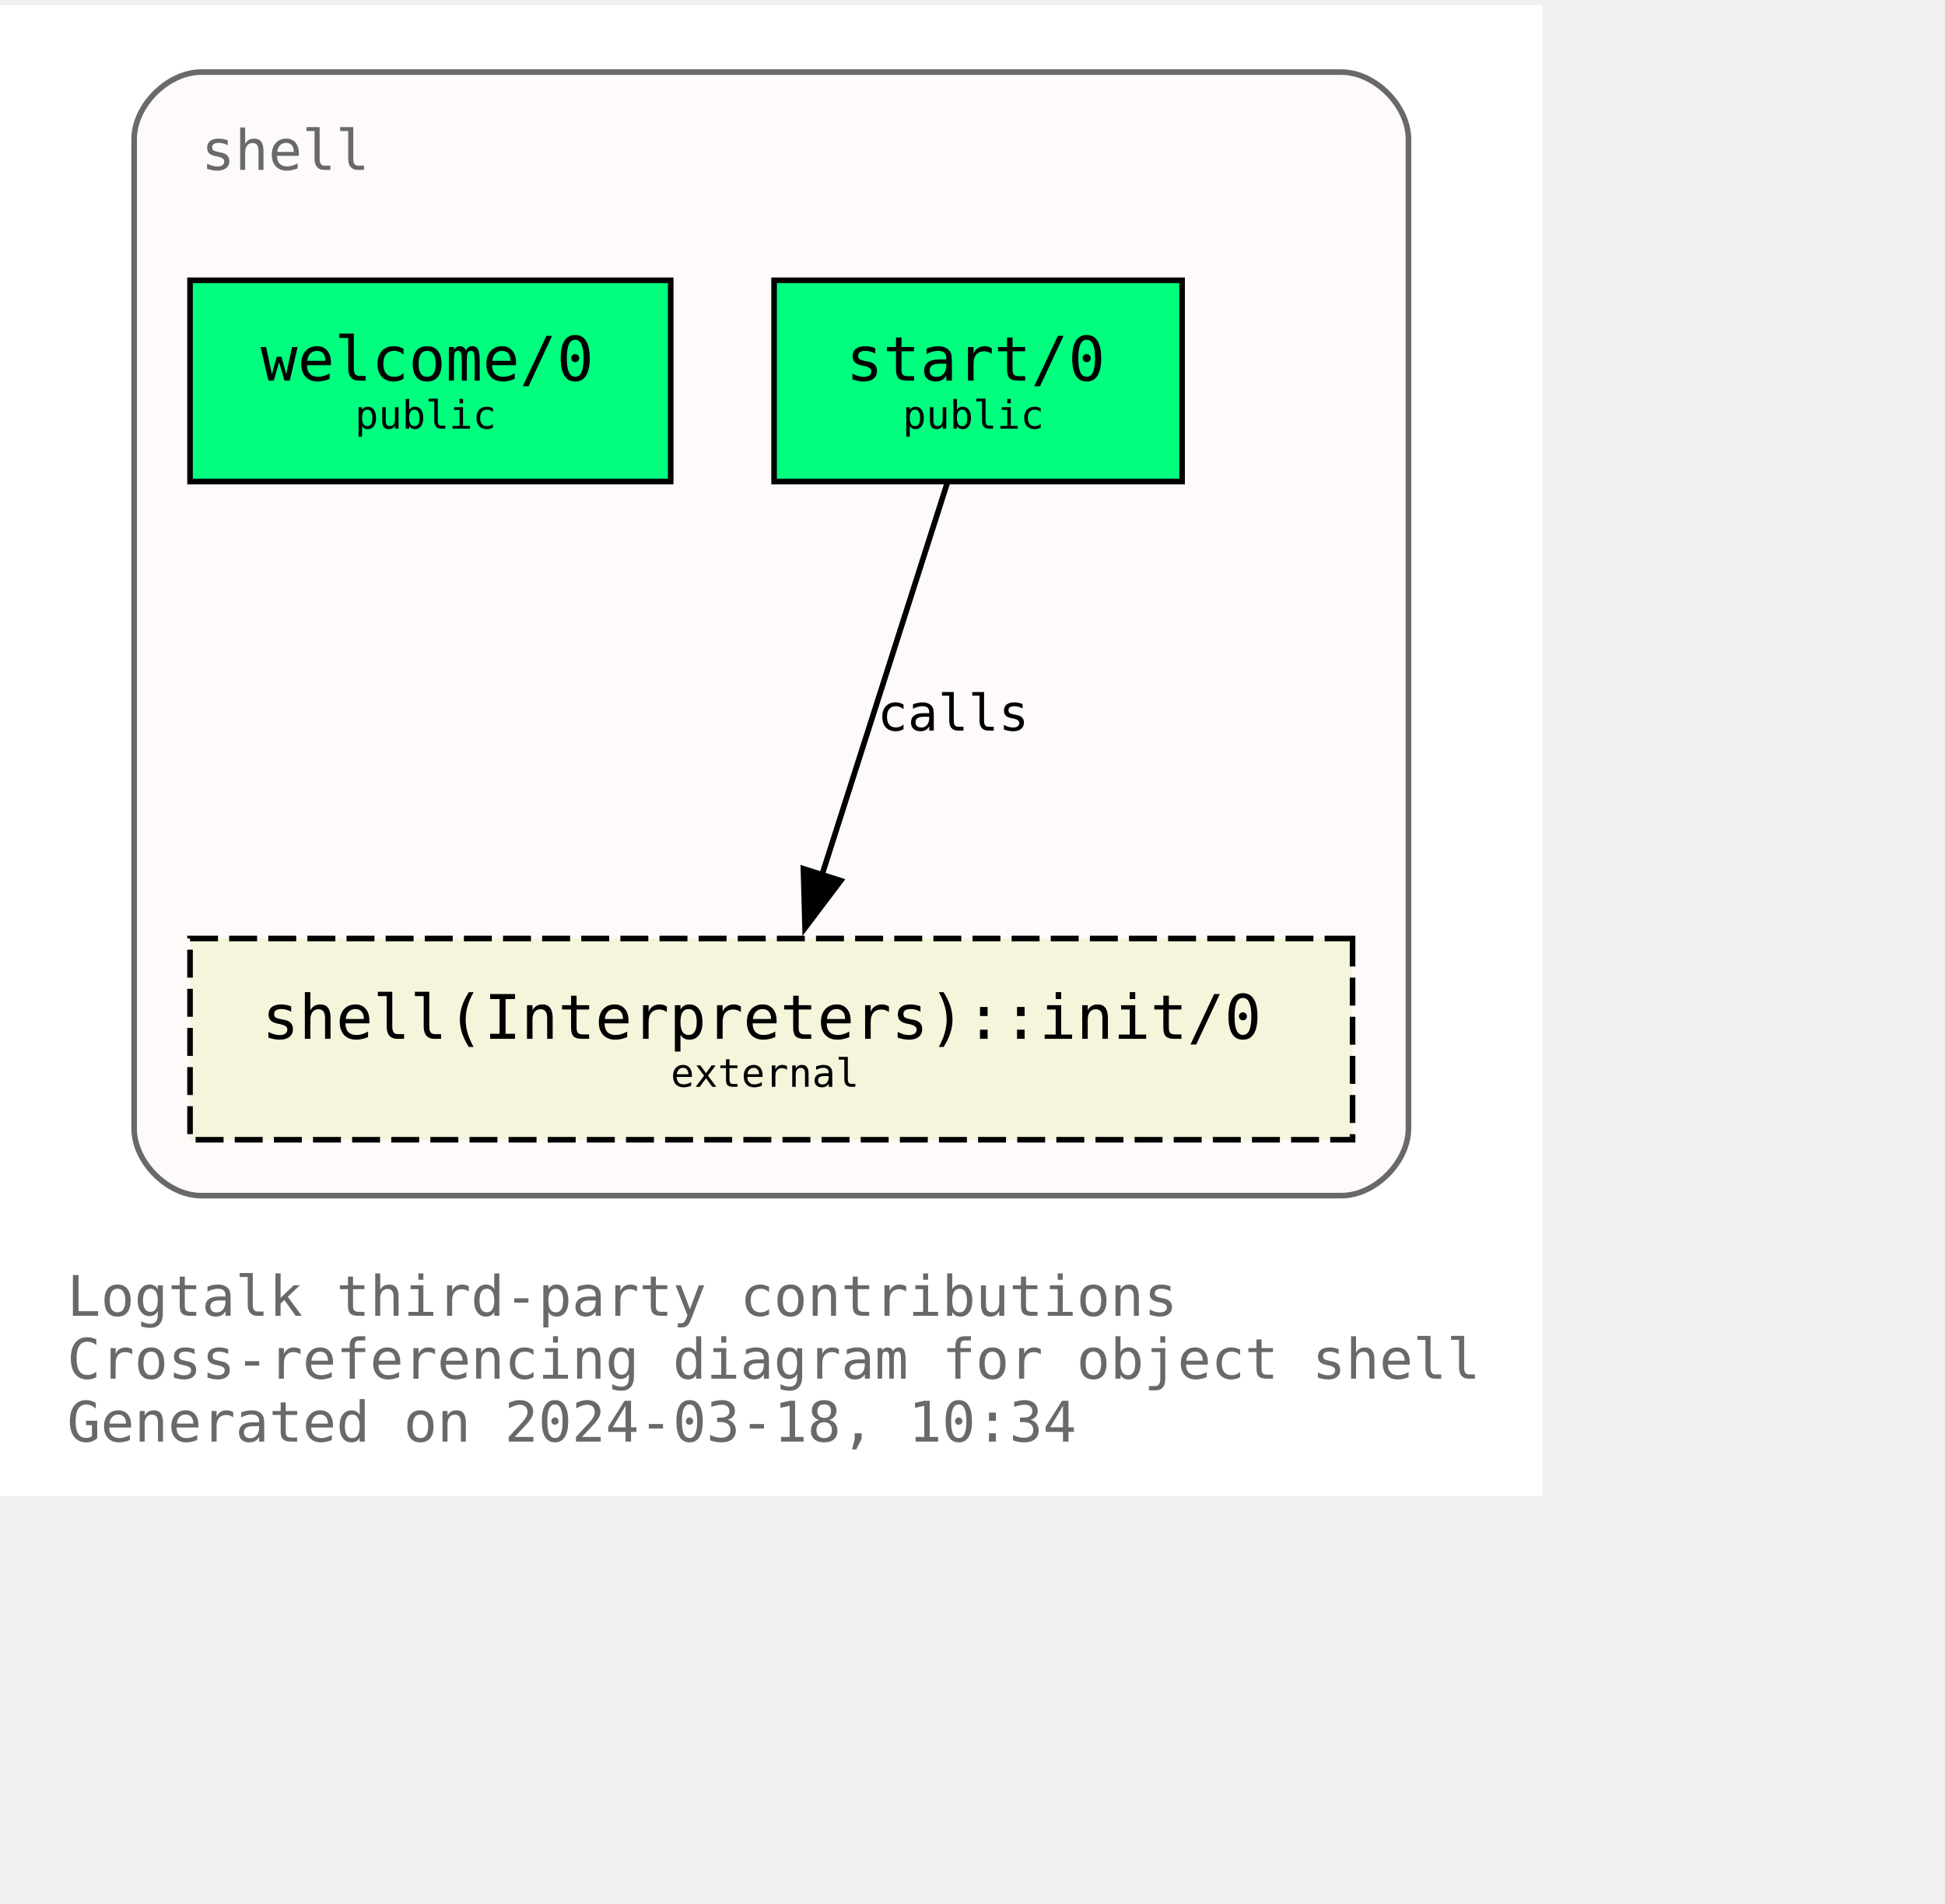
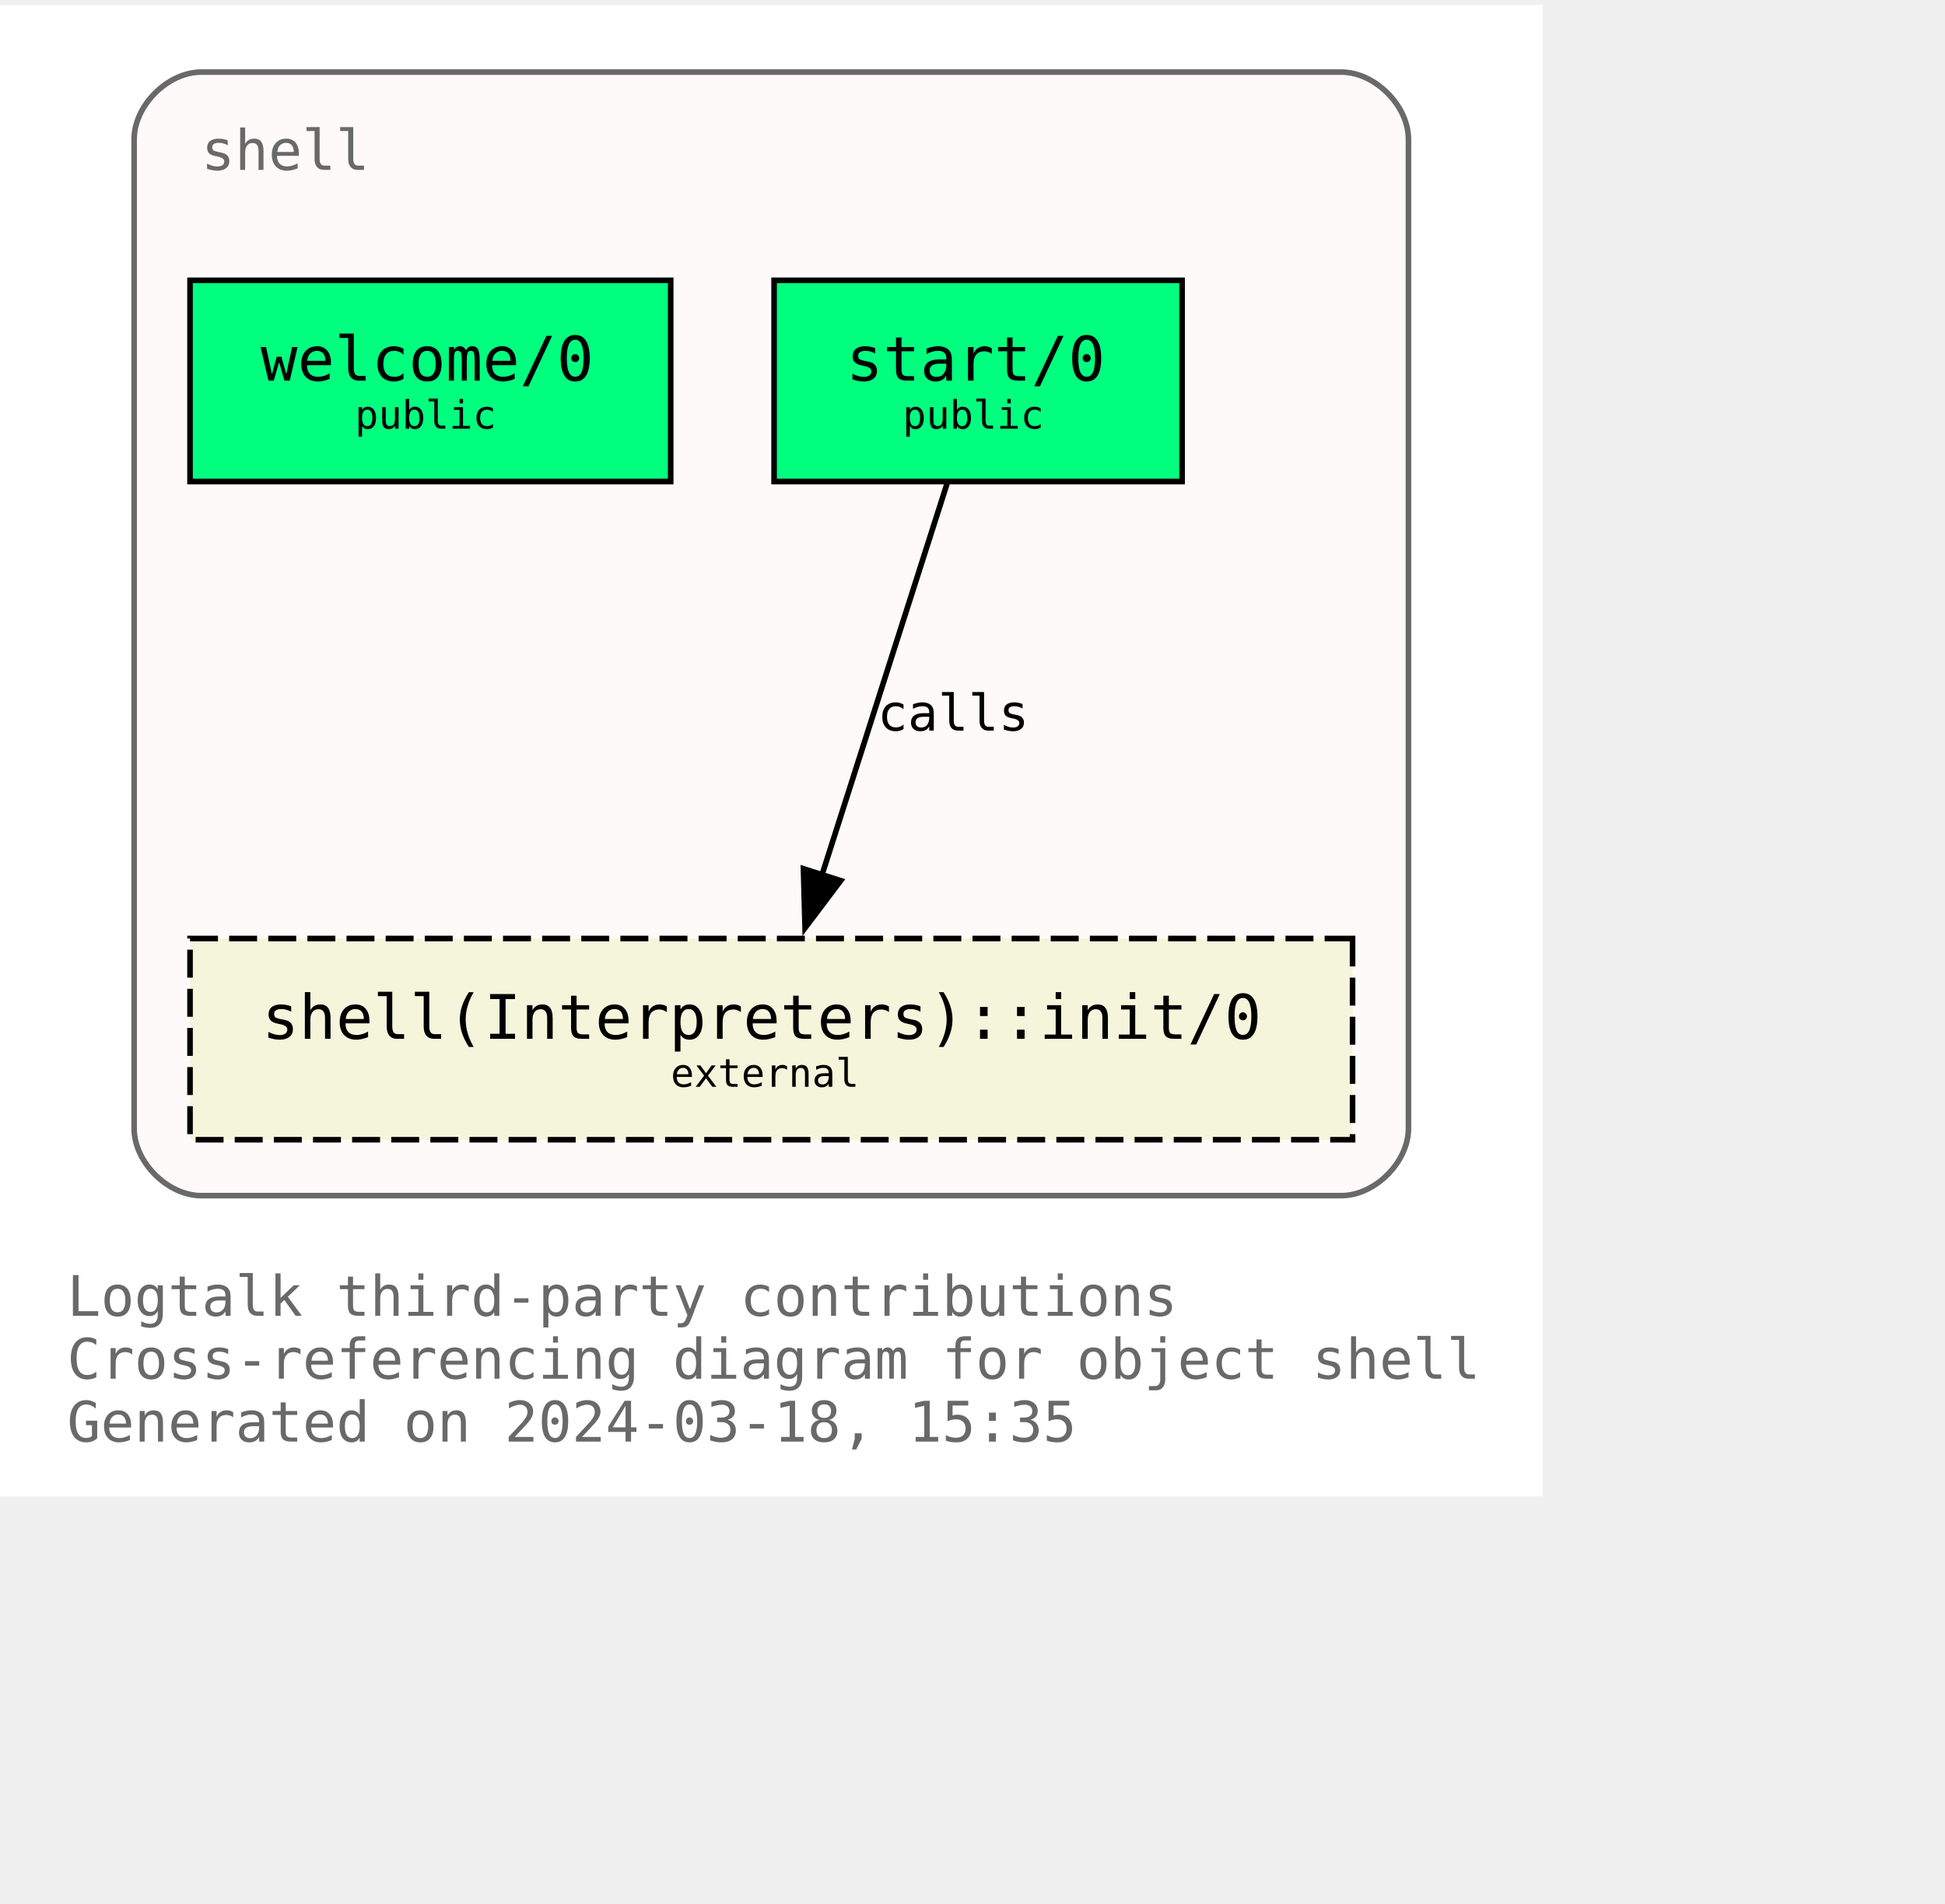
<svg xmlns="http://www.w3.org/2000/svg" xmlns:xlink="http://www.w3.org/1999/xlink" width="420pt" height="411pt" viewBox="72.00 72.00 348.00 338.75">
  <g id="graph0" class="graph" transform="scale(1 1) rotate(0) translate(76 334.75)">
    <polygon fill="white" stroke="none" points="-4,4 -4,-262.75 272,-262.75 272,4 -4,4" />
    <text text-anchor="start" x="8" y="-28.25" font-family="Monospace" font-size="10.00" fill="dimgray">Logtalk third-party contributions</text>
    <text text-anchor="start" x="8" y="-17" font-family="Monospace" font-size="10.00" fill="dimgray">Cross-referencing diagram for object shell</text>
-     <text text-anchor="start" x="8" y="-5.75" font-family="Monospace" font-size="10.00" fill="dimgray">Generated on 2024-03-18, 10:34</text>
+     <text text-anchor="start" x="8" y="-5.75" font-family="Monospace" font-size="10.00" fill="dimgray">Generated on 2024-03-18, 15:35</text>
    <g id="clust1" class="cluster">
      <g id="a_clust1">
        <a xlink:title="shell">
          <path fill="snow" stroke="dimgray" d="M32,-49.75C32,-49.75 236,-49.75 236,-49.75 242,-49.75 248,-55.75 248,-61.75 248,-61.75 248,-238.75 248,-238.75 248,-244.75 242,-250.75 236,-250.75 236,-250.75 32,-250.75 32,-250.75 26,-250.75 20,-244.75 20,-238.75 20,-238.75 20,-61.75 20,-61.75 20,-55.75 26,-49.75 32,-49.75" />
          <g id="a_clust1_0">
-             <a xlink:href="https://github.com/LogtalkDotOrg/logtalk3/tree/a96ddff2270b66c7a57bb1c972486ef211b1570a/contributions/verdi_neruda/shell.lgt" xlink:title="https://github.com/LogtalkDotOrg/logtalk3/tree/a96ddff2270b66c7a57bb1c972486ef211b1570a/contributions/verdi_neruda/shell.lgt">
+             <a xlink:href="https://github.com/LogtalkDotOrg/logtalk3/tree/f1cc6e55bacbf42ed7adb4138ed86815dfb4909d/contributions/verdi_neruda/shell.lgt" xlink:title="https://github.com/LogtalkDotOrg/logtalk3/tree/f1cc6e55bacbf42ed7adb4138ed86815dfb4909d/contributions/verdi_neruda/shell.lgt">
              <text text-anchor="start" x="32" y="-233.25" font-family="Monospace" font-size="10.00" fill="dimgray">shell</text>
            </a>
          </g>
        </a>
      </g>
    </g>
    <g id="node1" class="node">
      <g id="a_node1">
-         <a xlink:href="https://github.com/LogtalkDotOrg/logtalk3/tree/a96ddff2270b66c7a57bb1c972486ef211b1570a/contributions/verdi_neruda/shell.lgt#L346" xlink:title="https://github.com/LogtalkDotOrg/logtalk3/tree/a96ddff2270b66c7a57bb1c972486ef211b1570a/contributions/verdi_neruda/shell.lgt#L346">
+         <a xlink:href="https://github.com/LogtalkDotOrg/logtalk3/tree/f1cc6e55bacbf42ed7adb4138ed86815dfb4909d/contributions/verdi_neruda/shell.lgt#L346" xlink:title="https://github.com/LogtalkDotOrg/logtalk3/tree/f1cc6e55bacbf42ed7adb4138ed86815dfb4909d/contributions/verdi_neruda/shell.lgt#L346">
          <polygon fill="springgreen" stroke="black" points="116,-213.5 30,-213.5 30,-177.5 116,-177.5 116,-213.5" />
          <text text-anchor="start" x="37.88" y="-196.32" font-family="Monospace" font-size="9.00"> </text>
          <text text-anchor="start" x="42.62" y="-195.55" font-family="Monospace" font-size="11.00">welcome/0</text>
          <text text-anchor="start" x="102.88" y="-196.32" font-family="Monospace" font-size="9.00"> </text>
          <text text-anchor="start" x="37.88" y="-185.45" font-family="Monospace" font-size="9.00"> </text>
          <text text-anchor="start" x="59.5" y="-186.97" font-family="Monospace" font-size="7.00">public</text>
          <text text-anchor="start" x="102.88" y="-185.45" font-family="Monospace" font-size="9.00"> </text>
        </a>
      </g>
    </g>
    <g id="node2" class="node">
      <g id="a_node2">
-         <a xlink:href="https://github.com/LogtalkDotOrg/logtalk3/tree/a96ddff2270b66c7a57bb1c972486ef211b1570a/contributions/verdi_neruda/shell.lgt#L358" xlink:title="https://github.com/LogtalkDotOrg/logtalk3/tree/a96ddff2270b66c7a57bb1c972486ef211b1570a/contributions/verdi_neruda/shell.lgt#L358">
+         <a xlink:href="https://github.com/LogtalkDotOrg/logtalk3/tree/f1cc6e55bacbf42ed7adb4138ed86815dfb4909d/contributions/verdi_neruda/shell.lgt#L358" xlink:title="https://github.com/LogtalkDotOrg/logtalk3/tree/f1cc6e55bacbf42ed7adb4138ed86815dfb4909d/contributions/verdi_neruda/shell.lgt#L358">
          <polygon fill="springgreen" stroke="black" points="207.5,-213.5 134.5,-213.5 134.5,-177.5 207.5,-177.5 207.5,-213.5" />
          <text text-anchor="start" x="142.38" y="-196.32" font-family="Monospace" font-size="9.00"> </text>
          <text text-anchor="start" x="147.38" y="-195.55" font-family="Monospace" font-size="11.00">start/0</text>
          <text text-anchor="start" x="194.38" y="-196.32" font-family="Monospace" font-size="9.00"> </text>
          <text text-anchor="start" x="142.38" y="-185.45" font-family="Monospace" font-size="9.00"> </text>
          <text text-anchor="start" x="157.5" y="-186.97" font-family="Monospace" font-size="7.00">public</text>
          <text text-anchor="start" x="194.38" y="-185.45" font-family="Monospace" font-size="9.00"> </text>
        </a>
      </g>
    </g>
    <g id="node3" class="node">
      <g id="a_node3">
        <a xlink:href="https://logtalk.org/library/shell_1.html#init/0" xlink:title="https://logtalk.org/library/shell_1.html#init/0">
          <polygon fill="beige" stroke="black" stroke-dasharray="5,2" points="238,-95.75 30,-95.75 30,-59.75 238,-59.75 238,-95.75" />
          <text text-anchor="start" x="37.88" y="-78.58" font-family="Monospace" font-size="9.00"> </text>
          <text text-anchor="start" x="42.88" y="-77.8" font-family="Monospace" font-size="11.00">shell(Interpreters)::init/0</text>
          <text text-anchor="start" x="224.88" y="-78.58" font-family="Monospace" font-size="9.00"> </text>
          <text text-anchor="start" x="37.88" y="-67.7" font-family="Monospace" font-size="9.00"> </text>
          <text text-anchor="start" x="116" y="-69.22" font-family="Monospace" font-size="7.00">external</text>
          <text text-anchor="start" x="224.88" y="-67.7" font-family="Monospace" font-size="9.00"> </text>
        </a>
      </g>
    </g>
    <g id="edge1" class="edge">
      <g id="a_edge1">
-         <a xlink:href="https://github.com/LogtalkDotOrg/logtalk3/tree/a96ddff2270b66c7a57bb1c972486ef211b1570a/contributions/verdi_neruda/shell.lgt#L360" xlink:title="calls">
+         <a xlink:href="https://github.com/LogtalkDotOrg/logtalk3/tree/f1cc6e55bacbf42ed7adb4138ed86815dfb4909d/contributions/verdi_neruda/shell.lgt#L360" xlink:title="calls">
          <path fill="none" stroke="black" d="M165.46,-177.17C159.55,-158.67 150.09,-129.07 143.08,-107.16" />
          <polygon fill="black" stroke="black" points="146.42,-106.1 140.04,-97.64 139.75,-108.23 146.42,-106.1" />
        </a>
      </g>
      <g id="a_edge1-label">
-         <a xlink:href="https://github.com/LogtalkDotOrg/logtalk3/tree/a96ddff2270b66c7a57bb1c972486ef211b1570a/contributions/verdi_neruda/shell.lgt#L360" xlink:title="https://github.com/LogtalkDotOrg/logtalk3/tree/a96ddff2270b66c7a57bb1c972486ef211b1570a/contributions/verdi_neruda/shell.lgt#L360">
+         <a xlink:href="https://github.com/LogtalkDotOrg/logtalk3/tree/f1cc6e55bacbf42ed7adb4138ed86815dfb4909d/contributions/verdi_neruda/shell.lgt#L360" xlink:title="https://github.com/LogtalkDotOrg/logtalk3/tree/f1cc6e55bacbf42ed7adb4138ed86815dfb4909d/contributions/verdi_neruda/shell.lgt#L360">
          <text text-anchor="start" x="153" y="-132.95" font-family="Monospace" font-size="9.00">calls</text>
        </a>
      </g>
    </g>
  </g>
</svg>
